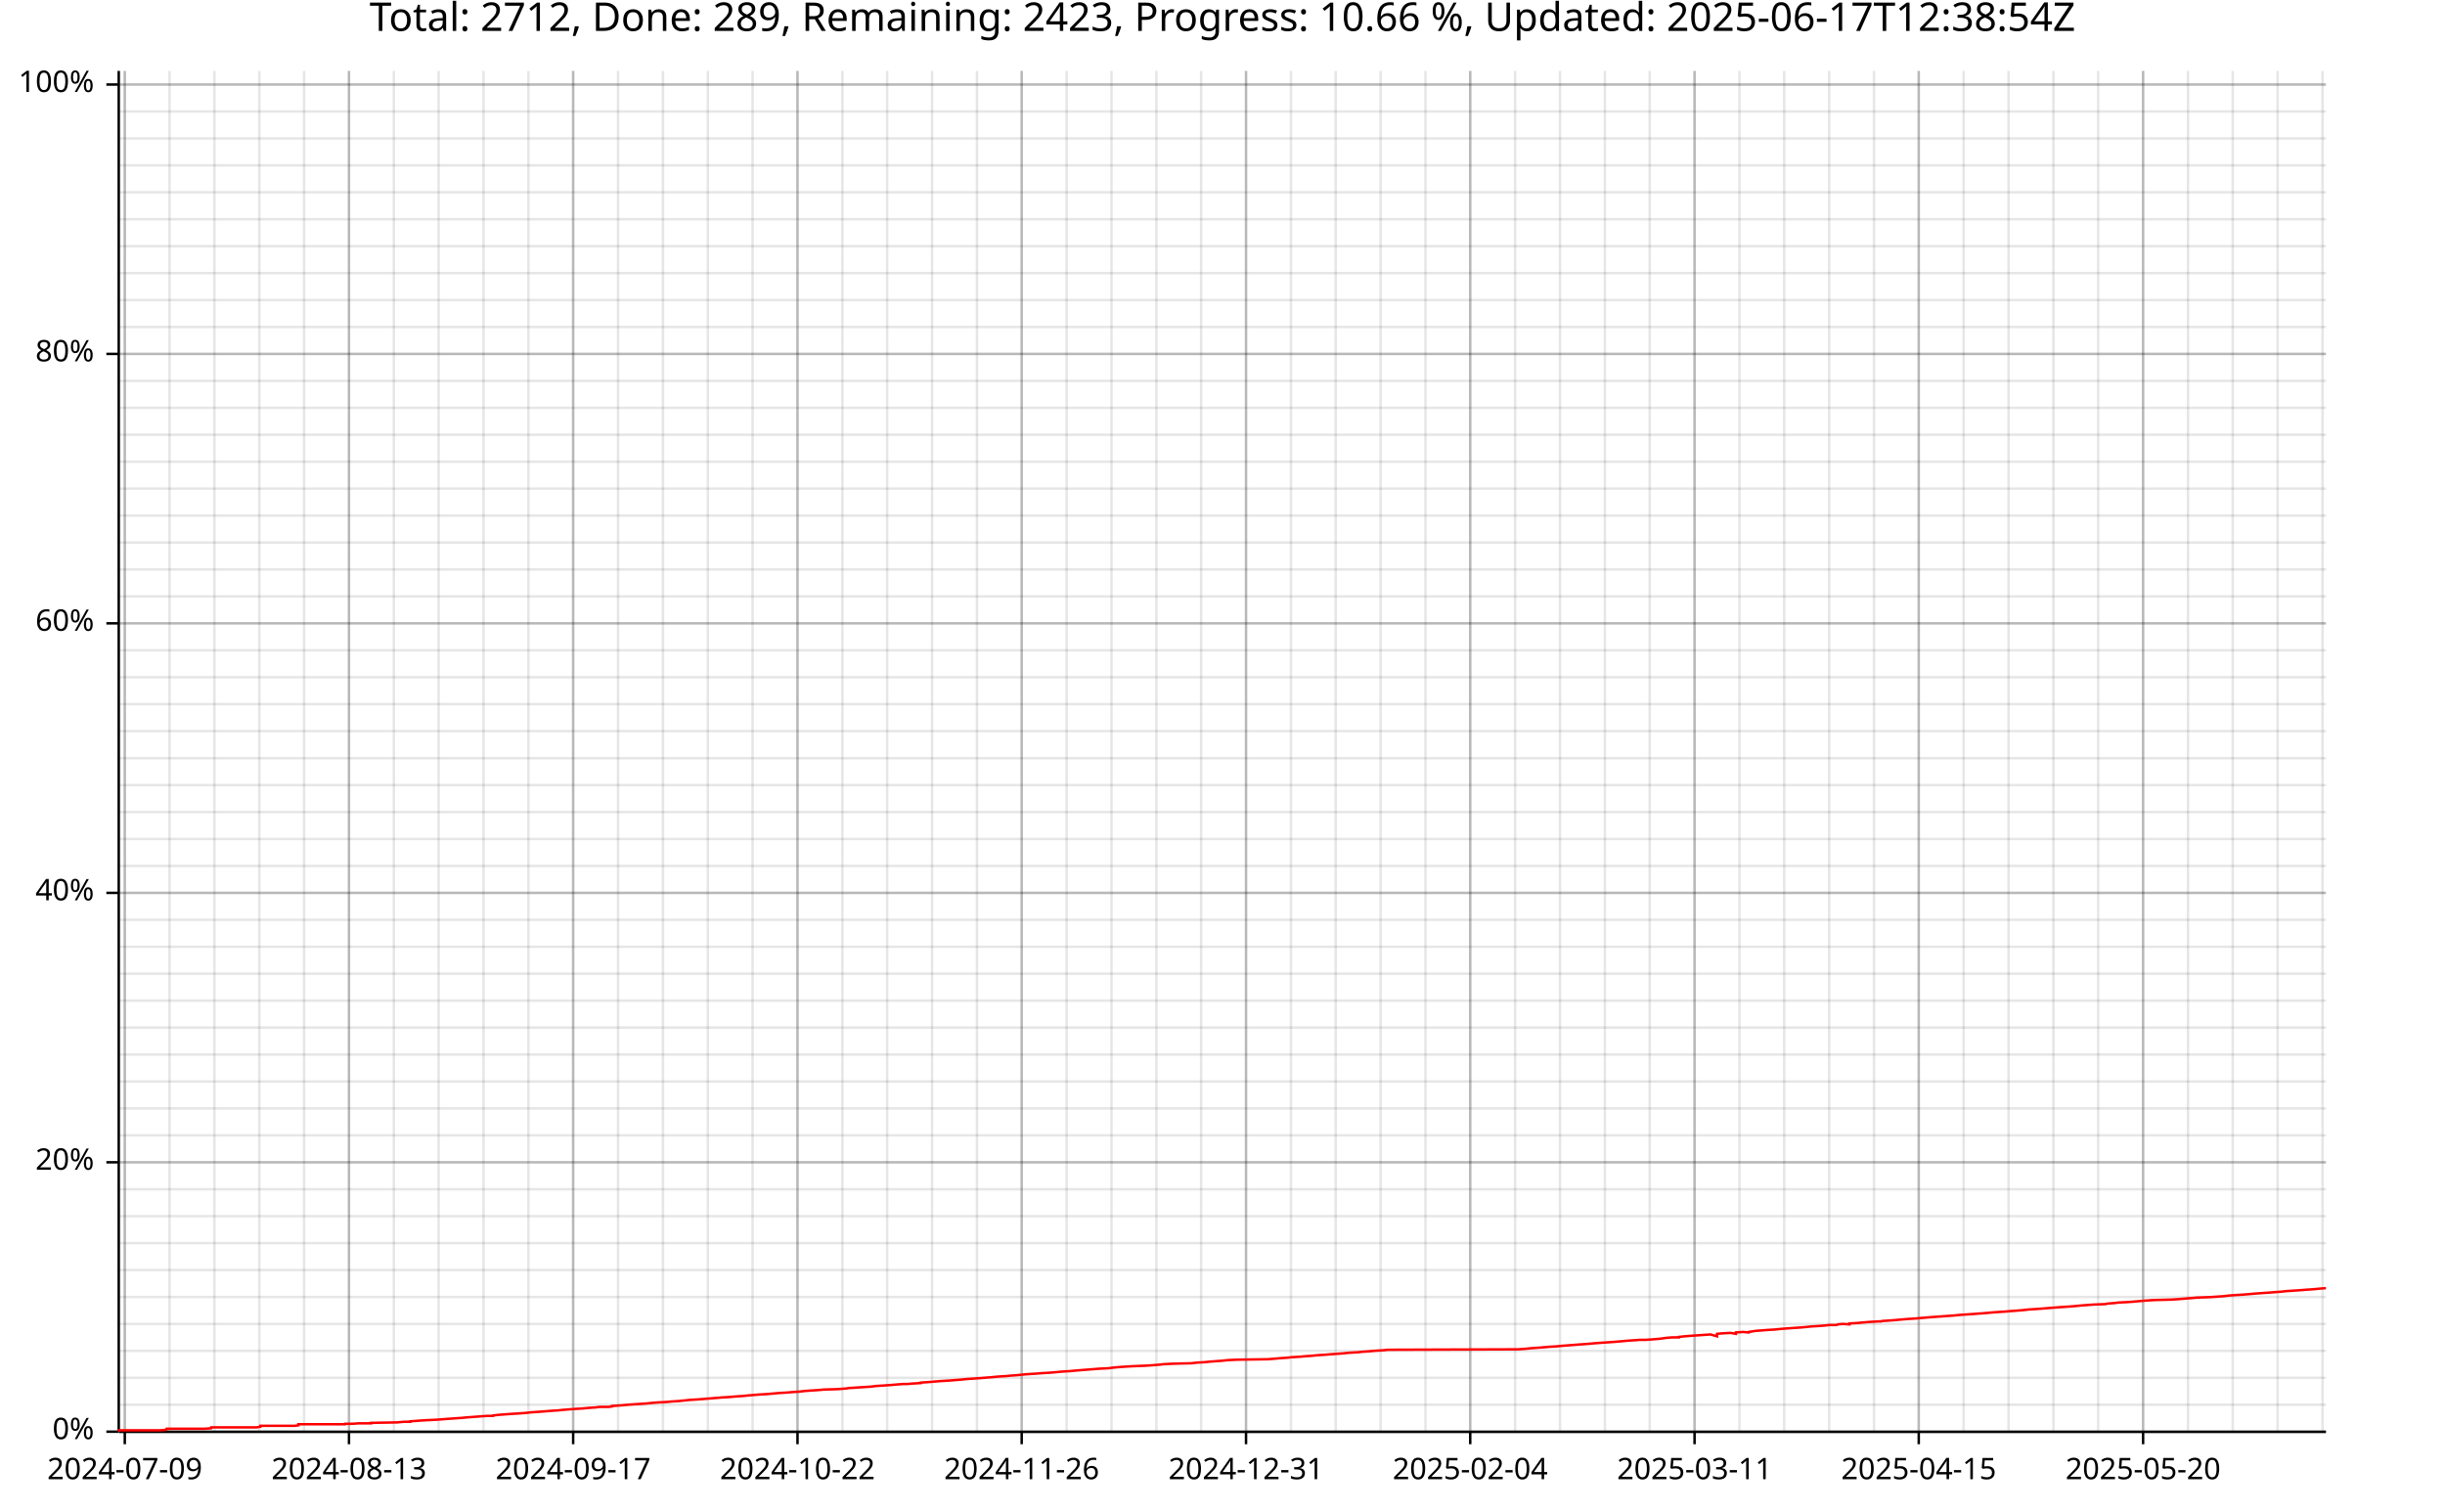
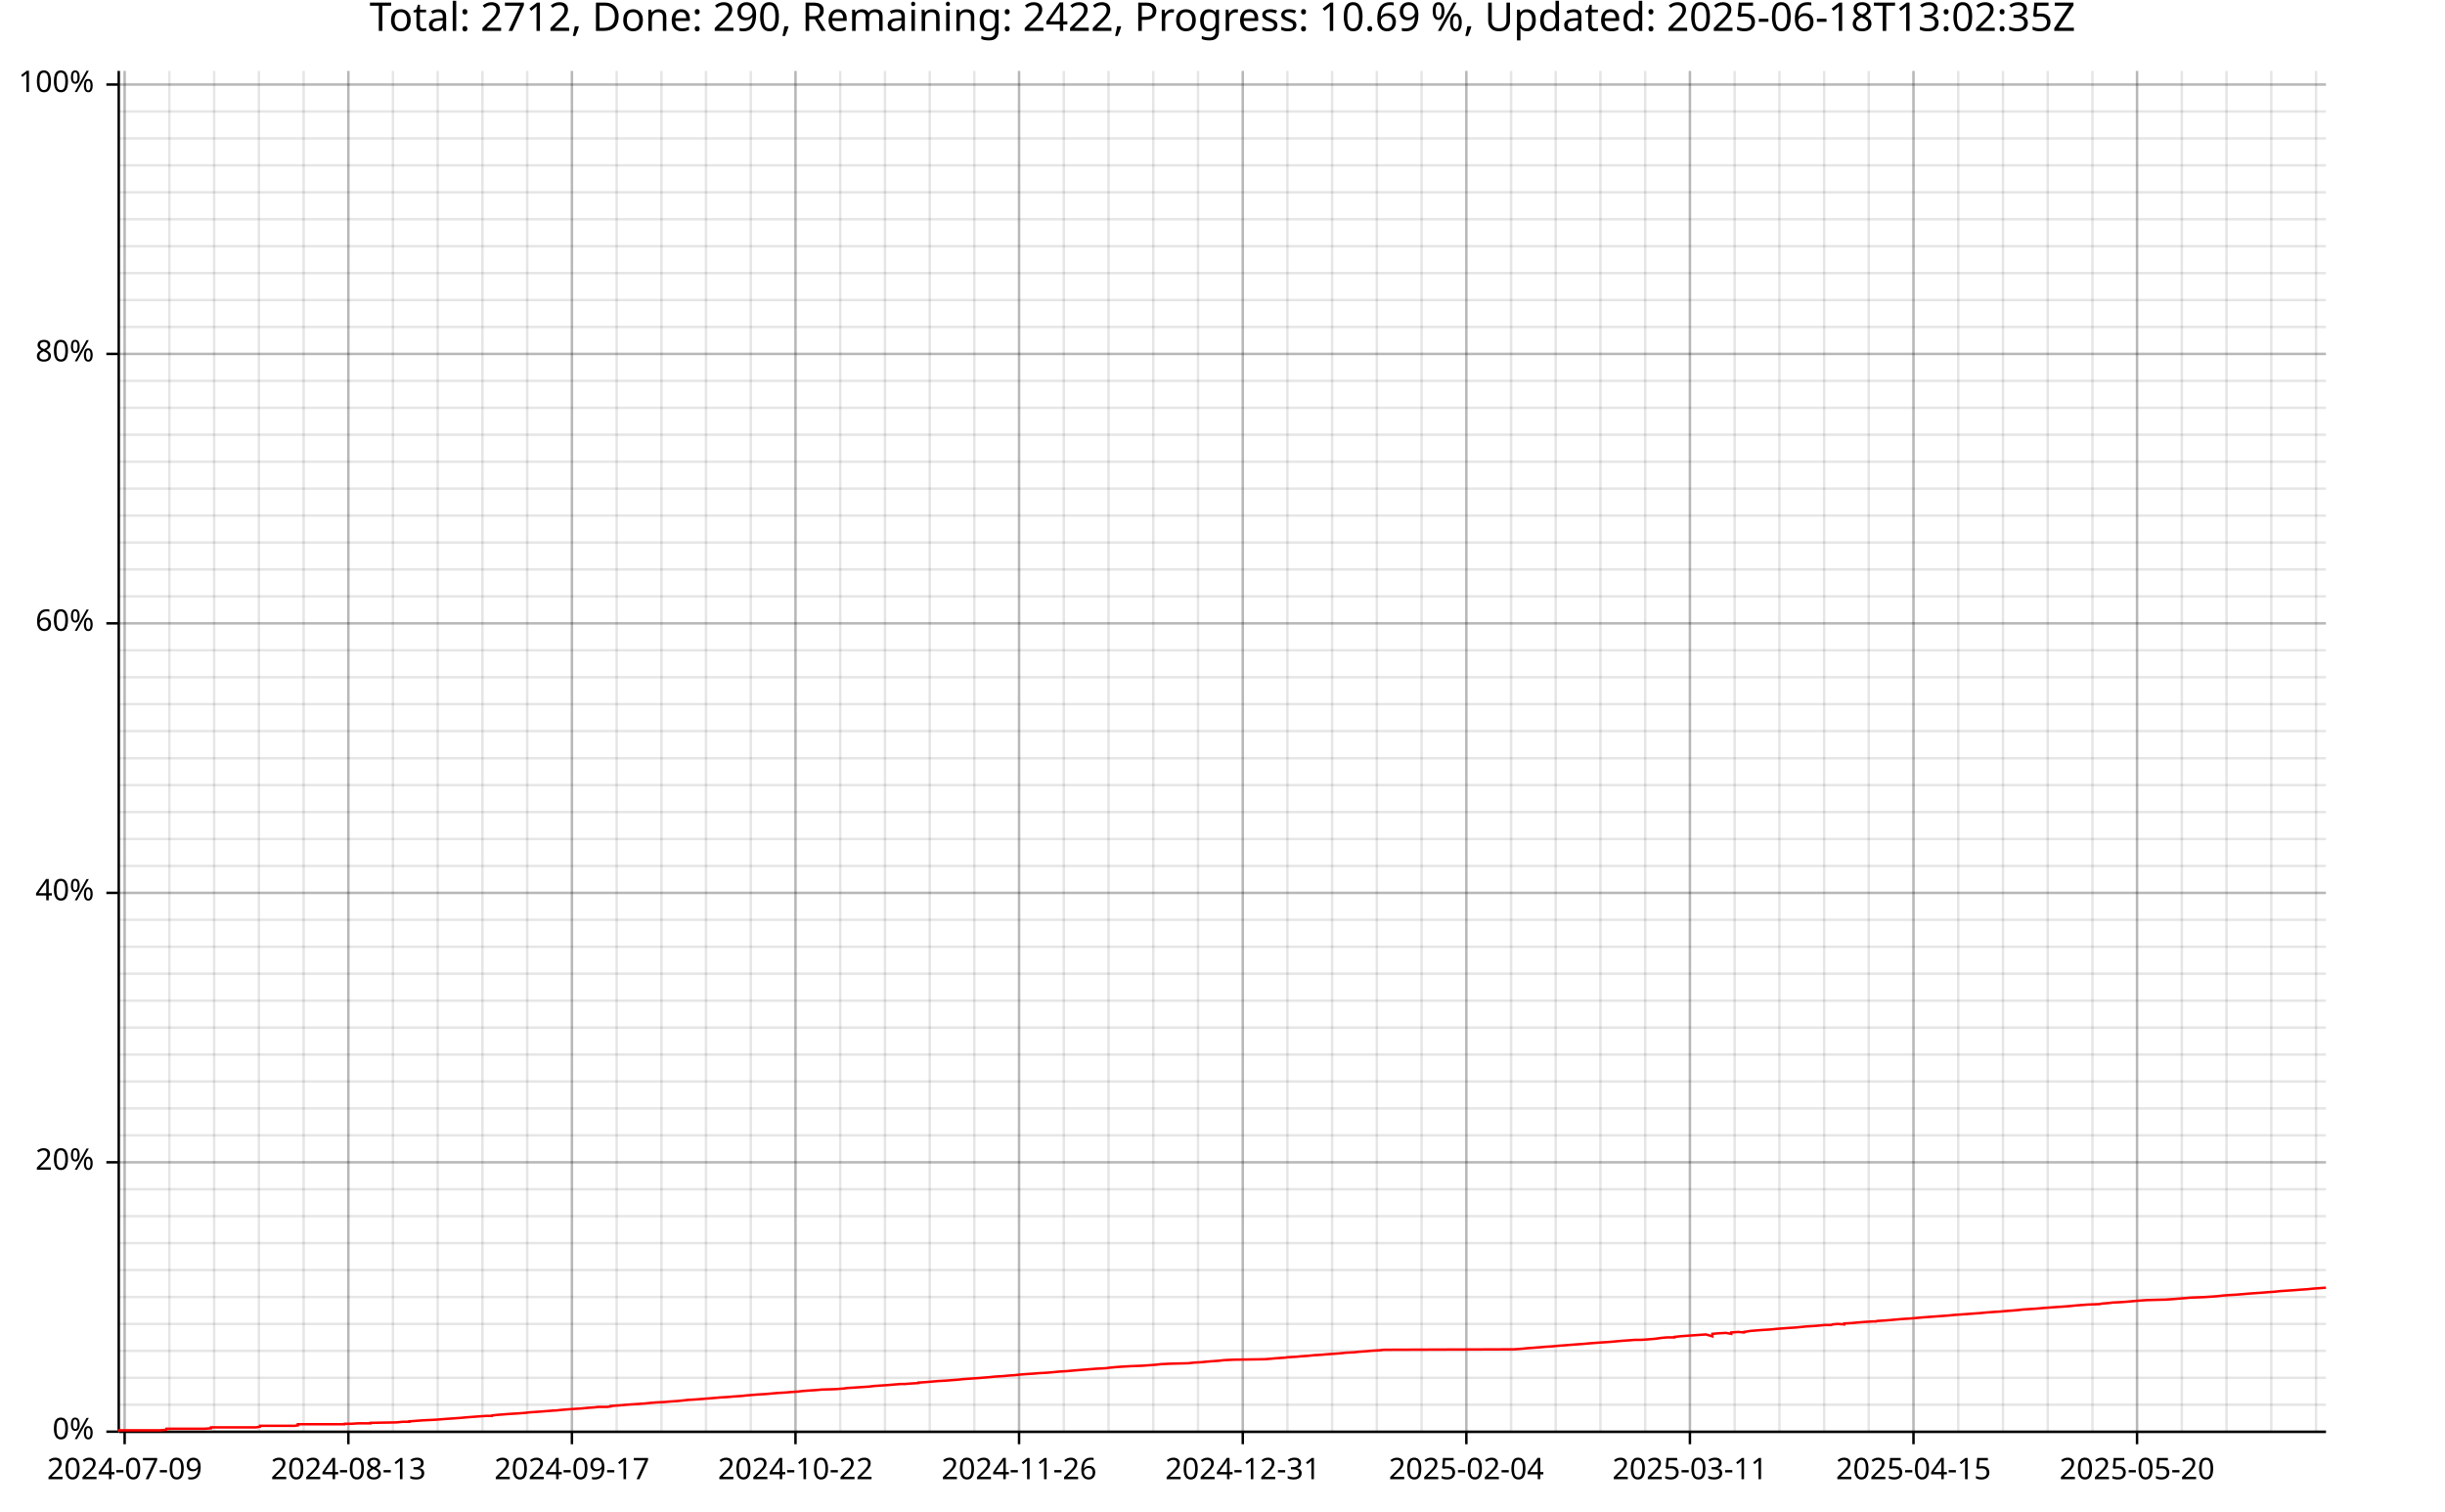
<svg xmlns="http://www.w3.org/2000/svg" width="987" height="610" viewBox="0 0 15792 9760">
  <text x="7896" y="5" dy="0.76em" text-anchor="middle" font-family="sans-serif" font-size="256" opacity="1" fill="#000000">
- Total: 2712, Done: 289, Remaining: 2423, Progress: 10.66 %, Updated: 2025-06-17T12:38:54Z
+ Total: 2712, Done: 290, Remaining: 2422, Progress: 10.69 %, Updated: 2025-06-18T13:02:35Z
</text>
-   <line opacity="0.1" stroke="#000000" stroke-width="16" x1="806" y1="9247" x2="806" y2="458" />
-   <line opacity="0.1" stroke="#000000" stroke-width="16" x1="1095" y1="9247" x2="1095" y2="458" />
-   <line opacity="0.1" stroke="#000000" stroke-width="16" x1="1385" y1="9247" x2="1385" y2="458" />
-   <line opacity="0.1" stroke="#000000" stroke-width="16" x1="1675" y1="9247" x2="1675" y2="458" />
-   <line opacity="0.1" stroke="#000000" stroke-width="16" x1="1964" y1="9247" x2="1964" y2="458" />
-   <line opacity="0.1" stroke="#000000" stroke-width="16" x1="2254" y1="9247" x2="2254" y2="458" />
-   <line opacity="0.1" stroke="#000000" stroke-width="16" x1="2544" y1="9247" x2="2544" y2="458" />
-   <line opacity="0.1" stroke="#000000" stroke-width="16" x1="2833" y1="9247" x2="2833" y2="458" />
-   <line opacity="0.1" stroke="#000000" stroke-width="16" x1="3123" y1="9247" x2="3123" y2="458" />
-   <line opacity="0.1" stroke="#000000" stroke-width="16" x1="3413" y1="9247" x2="3413" y2="458" />
-   <line opacity="0.1" stroke="#000000" stroke-width="16" x1="3702" y1="9247" x2="3702" y2="458" />
-   <line opacity="0.1" stroke="#000000" stroke-width="16" x1="3992" y1="9247" x2="3992" y2="458" />
-   <line opacity="0.1" stroke="#000000" stroke-width="16" x1="4282" y1="9247" x2="4282" y2="458" />
-   <line opacity="0.1" stroke="#000000" stroke-width="16" x1="4572" y1="9247" x2="4572" y2="458" />
-   <line opacity="0.1" stroke="#000000" stroke-width="16" x1="4861" y1="9247" x2="4861" y2="458" />
-   <line opacity="0.1" stroke="#000000" stroke-width="16" x1="5151" y1="9247" x2="5151" y2="458" />
-   <line opacity="0.1" stroke="#000000" stroke-width="16" x1="5441" y1="9247" x2="5441" y2="458" />
-   <line opacity="0.1" stroke="#000000" stroke-width="16" x1="5730" y1="9247" x2="5730" y2="458" />
-   <line opacity="0.1" stroke="#000000" stroke-width="16" x1="6020" y1="9247" x2="6020" y2="458" />
-   <line opacity="0.1" stroke="#000000" stroke-width="16" x1="6310" y1="9247" x2="6310" y2="458" />
-   <line opacity="0.1" stroke="#000000" stroke-width="16" x1="6599" y1="9247" x2="6599" y2="458" />
-   <line opacity="0.1" stroke="#000000" stroke-width="16" x1="6889" y1="9247" x2="6889" y2="458" />
-   <line opacity="0.1" stroke="#000000" stroke-width="16" x1="7179" y1="9247" x2="7179" y2="458" />
-   <line opacity="0.1" stroke="#000000" stroke-width="16" x1="7469" y1="9247" x2="7469" y2="458" />
-   <line opacity="0.1" stroke="#000000" stroke-width="16" x1="7758" y1="9247" x2="7758" y2="458" />
-   <line opacity="0.1" stroke="#000000" stroke-width="16" x1="8048" y1="9247" x2="8048" y2="458" />
-   <line opacity="0.1" stroke="#000000" stroke-width="16" x1="8338" y1="9247" x2="8338" y2="458" />
-   <line opacity="0.1" stroke="#000000" stroke-width="16" x1="8627" y1="9247" x2="8627" y2="458" />
-   <line opacity="0.1" stroke="#000000" stroke-width="16" x1="8917" y1="9247" x2="8917" y2="458" />
-   <line opacity="0.1" stroke="#000000" stroke-width="16" x1="9207" y1="9247" x2="9207" y2="458" />
-   <line opacity="0.1" stroke="#000000" stroke-width="16" x1="9496" y1="9247" x2="9496" y2="458" />
-   <line opacity="0.1" stroke="#000000" stroke-width="16" x1="9786" y1="9247" x2="9786" y2="458" />
-   <line opacity="0.1" stroke="#000000" stroke-width="16" x1="10076" y1="9247" x2="10076" y2="458" />
-   <line opacity="0.1" stroke="#000000" stroke-width="16" x1="10366" y1="9247" x2="10366" y2="458" />
-   <line opacity="0.1" stroke="#000000" stroke-width="16" x1="10655" y1="9247" x2="10655" y2="458" />
-   <line opacity="0.1" stroke="#000000" stroke-width="16" x1="10945" y1="9247" x2="10945" y2="458" />
-   <line opacity="0.1" stroke="#000000" stroke-width="16" x1="11235" y1="9247" x2="11235" y2="458" />
-   <line opacity="0.1" stroke="#000000" stroke-width="16" x1="11524" y1="9247" x2="11524" y2="458" />
-   <line opacity="0.1" stroke="#000000" stroke-width="16" x1="11814" y1="9247" x2="11814" y2="458" />
-   <line opacity="0.1" stroke="#000000" stroke-width="16" x1="12104" y1="9247" x2="12104" y2="458" />
-   <line opacity="0.1" stroke="#000000" stroke-width="16" x1="12393" y1="9247" x2="12393" y2="458" />
-   <line opacity="0.1" stroke="#000000" stroke-width="16" x1="12683" y1="9247" x2="12683" y2="458" />
-   <line opacity="0.1" stroke="#000000" stroke-width="16" x1="12973" y1="9247" x2="12973" y2="458" />
-   <line opacity="0.1" stroke="#000000" stroke-width="16" x1="13263" y1="9247" x2="13263" y2="458" />
-   <line opacity="0.1" stroke="#000000" stroke-width="16" x1="13552" y1="9247" x2="13552" y2="458" />
-   <line opacity="0.1" stroke="#000000" stroke-width="16" x1="13842" y1="9247" x2="13842" y2="458" />
-   <line opacity="0.1" stroke="#000000" stroke-width="16" x1="14132" y1="9247" x2="14132" y2="458" />
-   <line opacity="0.1" stroke="#000000" stroke-width="16" x1="14421" y1="9247" x2="14421" y2="458" />
-   <line opacity="0.1" stroke="#000000" stroke-width="16" x1="14711" y1="9247" x2="14711" y2="458" />
-   <line opacity="0.1" stroke="#000000" stroke-width="16" x1="15001" y1="9247" x2="15001" y2="458" />
+   <line opacity="0.1" stroke="#000000" stroke-width="16" x1="805" y1="9247" x2="805" y2="458" />
+   <line opacity="0.1" stroke="#000000" stroke-width="16" x1="1094" y1="9247" x2="1094" y2="458" />
+   <line opacity="0.1" stroke="#000000" stroke-width="16" x1="1383" y1="9247" x2="1383" y2="458" />
+   <line opacity="0.1" stroke="#000000" stroke-width="16" x1="1672" y1="9247" x2="1672" y2="458" />
+   <line opacity="0.1" stroke="#000000" stroke-width="16" x1="1961" y1="9247" x2="1961" y2="458" />
+   <line opacity="0.1" stroke="#000000" stroke-width="16" x1="2250" y1="9247" x2="2250" y2="458" />
+   <line opacity="0.1" stroke="#000000" stroke-width="16" x1="2538" y1="9247" x2="2538" y2="458" />
+   <line opacity="0.1" stroke="#000000" stroke-width="16" x1="2827" y1="9247" x2="2827" y2="458" />
+   <line opacity="0.1" stroke="#000000" stroke-width="16" x1="3116" y1="9247" x2="3116" y2="458" />
+   <line opacity="0.1" stroke="#000000" stroke-width="16" x1="3405" y1="9247" x2="3405" y2="458" />
+   <line opacity="0.1" stroke="#000000" stroke-width="16" x1="3694" y1="9247" x2="3694" y2="458" />
+   <line opacity="0.1" stroke="#000000" stroke-width="16" x1="3983" y1="9247" x2="3983" y2="458" />
+   <line opacity="0.1" stroke="#000000" stroke-width="16" x1="4272" y1="9247" x2="4272" y2="458" />
+   <line opacity="0.1" stroke="#000000" stroke-width="16" x1="4560" y1="9247" x2="4560" y2="458" />
+   <line opacity="0.1" stroke="#000000" stroke-width="16" x1="4849" y1="9247" x2="4849" y2="458" />
+   <line opacity="0.1" stroke="#000000" stroke-width="16" x1="5138" y1="9247" x2="5138" y2="458" />
+   <line opacity="0.1" stroke="#000000" stroke-width="16" x1="5427" y1="9247" x2="5427" y2="458" />
+   <line opacity="0.1" stroke="#000000" stroke-width="16" x1="5716" y1="9247" x2="5716" y2="458" />
+   <line opacity="0.1" stroke="#000000" stroke-width="16" x1="6005" y1="9247" x2="6005" y2="458" />
+   <line opacity="0.1" stroke="#000000" stroke-width="16" x1="6293" y1="9247" x2="6293" y2="458" />
+   <line opacity="0.1" stroke="#000000" stroke-width="16" x1="6582" y1="9247" x2="6582" y2="458" />
+   <line opacity="0.1" stroke="#000000" stroke-width="16" x1="6871" y1="9247" x2="6871" y2="458" />
+   <line opacity="0.1" stroke="#000000" stroke-width="16" x1="7160" y1="9247" x2="7160" y2="458" />
+   <line opacity="0.1" stroke="#000000" stroke-width="16" x1="7449" y1="9247" x2="7449" y2="458" />
+   <line opacity="0.1" stroke="#000000" stroke-width="16" x1="7738" y1="9247" x2="7738" y2="458" />
+   <line opacity="0.1" stroke="#000000" stroke-width="16" x1="8027" y1="9247" x2="8027" y2="458" />
+   <line opacity="0.1" stroke="#000000" stroke-width="16" x1="8315" y1="9247" x2="8315" y2="458" />
+   <line opacity="0.1" stroke="#000000" stroke-width="16" x1="8604" y1="9247" x2="8604" y2="458" />
+   <line opacity="0.1" stroke="#000000" stroke-width="16" x1="8893" y1="9247" x2="8893" y2="458" />
+   <line opacity="0.1" stroke="#000000" stroke-width="16" x1="9182" y1="9247" x2="9182" y2="458" />
+   <line opacity="0.1" stroke="#000000" stroke-width="16" x1="9471" y1="9247" x2="9471" y2="458" />
+   <line opacity="0.1" stroke="#000000" stroke-width="16" x1="9760" y1="9247" x2="9760" y2="458" />
+   <line opacity="0.1" stroke="#000000" stroke-width="16" x1="10048" y1="9247" x2="10048" y2="458" />
+   <line opacity="0.1" stroke="#000000" stroke-width="16" x1="10337" y1="9247" x2="10337" y2="458" />
+   <line opacity="0.1" stroke="#000000" stroke-width="16" x1="10626" y1="9247" x2="10626" y2="458" />
+   <line opacity="0.1" stroke="#000000" stroke-width="16" x1="10915" y1="9247" x2="10915" y2="458" />
+   <line opacity="0.1" stroke="#000000" stroke-width="16" x1="11204" y1="9247" x2="11204" y2="458" />
+   <line opacity="0.1" stroke="#000000" stroke-width="16" x1="11493" y1="9247" x2="11493" y2="458" />
+   <line opacity="0.1" stroke="#000000" stroke-width="16" x1="11782" y1="9247" x2="11782" y2="458" />
+   <line opacity="0.1" stroke="#000000" stroke-width="16" x1="12070" y1="9247" x2="12070" y2="458" />
+   <line opacity="0.1" stroke="#000000" stroke-width="16" x1="12359" y1="9247" x2="12359" y2="458" />
+   <line opacity="0.1" stroke="#000000" stroke-width="16" x1="12648" y1="9247" x2="12648" y2="458" />
+   <line opacity="0.1" stroke="#000000" stroke-width="16" x1="12937" y1="9247" x2="12937" y2="458" />
+   <line opacity="0.1" stroke="#000000" stroke-width="16" x1="13226" y1="9247" x2="13226" y2="458" />
+   <line opacity="0.1" stroke="#000000" stroke-width="16" x1="13515" y1="9247" x2="13515" y2="458" />
+   <line opacity="0.1" stroke="#000000" stroke-width="16" x1="13803" y1="9247" x2="13803" y2="458" />
+   <line opacity="0.1" stroke="#000000" stroke-width="16" x1="14092" y1="9247" x2="14092" y2="458" />
+   <line opacity="0.1" stroke="#000000" stroke-width="16" x1="14381" y1="9247" x2="14381" y2="458" />
+   <line opacity="0.1" stroke="#000000" stroke-width="16" x1="14670" y1="9247" x2="14670" y2="458" />
+   <line opacity="0.1" stroke="#000000" stroke-width="16" x1="14959" y1="9247" x2="14959" y2="458" />
  <line opacity="0.1" stroke="#000000" stroke-width="16" x1="768" y1="9247" x2="15023" y2="9247" />
  <line opacity="0.1" stroke="#000000" stroke-width="16" x1="768" y1="9073" x2="15023" y2="9073" />
  <line opacity="0.1" stroke="#000000" stroke-width="16" x1="768" y1="8899" x2="15023" y2="8899" />
  <line opacity="0.1" stroke="#000000" stroke-width="16" x1="768" y1="8725" x2="15023" y2="8725" />
  <line opacity="0.1" stroke="#000000" stroke-width="16" x1="768" y1="8551" x2="15023" y2="8551" />
  <line opacity="0.1" stroke="#000000" stroke-width="16" x1="768" y1="8377" x2="15023" y2="8377" />
  <line opacity="0.1" stroke="#000000" stroke-width="16" x1="768" y1="8203" x2="15023" y2="8203" />
  <line opacity="0.1" stroke="#000000" stroke-width="16" x1="768" y1="8029" x2="15023" y2="8029" />
  <line opacity="0.1" stroke="#000000" stroke-width="16" x1="768" y1="7855" x2="15023" y2="7855" />
  <line opacity="0.1" stroke="#000000" stroke-width="16" x1="768" y1="7681" x2="15023" y2="7681" />
  <line opacity="0.1" stroke="#000000" stroke-width="16" x1="768" y1="7507" x2="15023" y2="7507" />
  <line opacity="0.1" stroke="#000000" stroke-width="16" x1="768" y1="7333" x2="15023" y2="7333" />
  <line opacity="0.1" stroke="#000000" stroke-width="16" x1="768" y1="7159" x2="15023" y2="7159" />
  <line opacity="0.1" stroke="#000000" stroke-width="16" x1="768" y1="6985" x2="15023" y2="6985" />
  <line opacity="0.1" stroke="#000000" stroke-width="16" x1="768" y1="6811" x2="15023" y2="6811" />
  <line opacity="0.1" stroke="#000000" stroke-width="16" x1="768" y1="6637" x2="15023" y2="6637" />
  <line opacity="0.1" stroke="#000000" stroke-width="16" x1="768" y1="6463" x2="15023" y2="6463" />
  <line opacity="0.1" stroke="#000000" stroke-width="16" x1="768" y1="6289" x2="15023" y2="6289" />
  <line opacity="0.1" stroke="#000000" stroke-width="16" x1="768" y1="6115" x2="15023" y2="6115" />
  <line opacity="0.1" stroke="#000000" stroke-width="16" x1="768" y1="5941" x2="15023" y2="5941" />
  <line opacity="0.1" stroke="#000000" stroke-width="16" x1="768" y1="5767" x2="15023" y2="5767" />
  <line opacity="0.1" stroke="#000000" stroke-width="16" x1="768" y1="5593" x2="15023" y2="5593" />
  <line opacity="0.1" stroke="#000000" stroke-width="16" x1="768" y1="5419" x2="15023" y2="5419" />
  <line opacity="0.1" stroke="#000000" stroke-width="16" x1="768" y1="5245" x2="15023" y2="5245" />
  <line opacity="0.1" stroke="#000000" stroke-width="16" x1="768" y1="5071" x2="15023" y2="5071" />
  <line opacity="0.1" stroke="#000000" stroke-width="16" x1="768" y1="4897" x2="15023" y2="4897" />
  <line opacity="0.1" stroke="#000000" stroke-width="16" x1="768" y1="4722" x2="15023" y2="4722" />
  <line opacity="0.1" stroke="#000000" stroke-width="16" x1="768" y1="4548" x2="15023" y2="4548" />
  <line opacity="0.1" stroke="#000000" stroke-width="16" x1="768" y1="4374" x2="15023" y2="4374" />
  <line opacity="0.1" stroke="#000000" stroke-width="16" x1="768" y1="4200" x2="15023" y2="4200" />
  <line opacity="0.1" stroke="#000000" stroke-width="16" x1="768" y1="4026" x2="15023" y2="4026" />
  <line opacity="0.1" stroke="#000000" stroke-width="16" x1="768" y1="3852" x2="15023" y2="3852" />
  <line opacity="0.1" stroke="#000000" stroke-width="16" x1="768" y1="3678" x2="15023" y2="3678" />
  <line opacity="0.1" stroke="#000000" stroke-width="16" x1="768" y1="3504" x2="15023" y2="3504" />
  <line opacity="0.1" stroke="#000000" stroke-width="16" x1="768" y1="3330" x2="15023" y2="3330" />
  <line opacity="0.1" stroke="#000000" stroke-width="16" x1="768" y1="3156" x2="15023" y2="3156" />
  <line opacity="0.1" stroke="#000000" stroke-width="16" x1="768" y1="2982" x2="15023" y2="2982" />
  <line opacity="0.1" stroke="#000000" stroke-width="16" x1="768" y1="2808" x2="15023" y2="2808" />
  <line opacity="0.1" stroke="#000000" stroke-width="16" x1="768" y1="2634" x2="15023" y2="2634" />
  <line opacity="0.1" stroke="#000000" stroke-width="16" x1="768" y1="2460" x2="15023" y2="2460" />
  <line opacity="0.1" stroke="#000000" stroke-width="16" x1="768" y1="2286" x2="15023" y2="2286" />
  <line opacity="0.1" stroke="#000000" stroke-width="16" x1="768" y1="2112" x2="15023" y2="2112" />
  <line opacity="0.1" stroke="#000000" stroke-width="16" x1="768" y1="1938" x2="15023" y2="1938" />
  <line opacity="0.1" stroke="#000000" stroke-width="16" x1="768" y1="1764" x2="15023" y2="1764" />
  <line opacity="0.1" stroke="#000000" stroke-width="16" x1="768" y1="1590" x2="15023" y2="1590" />
  <line opacity="0.1" stroke="#000000" stroke-width="16" x1="768" y1="1416" x2="15023" y2="1416" />
  <line opacity="0.1" stroke="#000000" stroke-width="16" x1="768" y1="1242" x2="15023" y2="1242" />
  <line opacity="0.1" stroke="#000000" stroke-width="16" x1="768" y1="1068" x2="15023" y2="1068" />
  <line opacity="0.1" stroke="#000000" stroke-width="16" x1="768" y1="894" x2="15023" y2="894" />
  <line opacity="0.1" stroke="#000000" stroke-width="16" x1="768" y1="720" x2="15023" y2="720" />
  <line opacity="0.1" stroke="#000000" stroke-width="16" x1="768" y1="546" x2="15023" y2="546" />
-   <line opacity="0.2" stroke="#000000" stroke-width="16" x1="806" y1="9247" x2="806" y2="458" />
-   <line opacity="0.2" stroke="#000000" stroke-width="16" x1="2254" y1="9247" x2="2254" y2="458" />
-   <line opacity="0.2" stroke="#000000" stroke-width="16" x1="3702" y1="9247" x2="3702" y2="458" />
-   <line opacity="0.2" stroke="#000000" stroke-width="16" x1="5151" y1="9247" x2="5151" y2="458" />
-   <line opacity="0.2" stroke="#000000" stroke-width="16" x1="6599" y1="9247" x2="6599" y2="458" />
-   <line opacity="0.2" stroke="#000000" stroke-width="16" x1="8048" y1="9247" x2="8048" y2="458" />
-   <line opacity="0.2" stroke="#000000" stroke-width="16" x1="9496" y1="9247" x2="9496" y2="458" />
-   <line opacity="0.2" stroke="#000000" stroke-width="16" x1="10945" y1="9247" x2="10945" y2="458" />
-   <line opacity="0.2" stroke="#000000" stroke-width="16" x1="12393" y1="9247" x2="12393" y2="458" />
-   <line opacity="0.2" stroke="#000000" stroke-width="16" x1="13842" y1="9247" x2="13842" y2="458" />
+   <line opacity="0.2" stroke="#000000" stroke-width="16" x1="805" y1="9247" x2="805" y2="458" />
+   <line opacity="0.2" stroke="#000000" stroke-width="16" x1="2250" y1="9247" x2="2250" y2="458" />
+   <line opacity="0.2" stroke="#000000" stroke-width="16" x1="3694" y1="9247" x2="3694" y2="458" />
+   <line opacity="0.2" stroke="#000000" stroke-width="16" x1="5138" y1="9247" x2="5138" y2="458" />
+   <line opacity="0.2" stroke="#000000" stroke-width="16" x1="6582" y1="9247" x2="6582" y2="458" />
+   <line opacity="0.2" stroke="#000000" stroke-width="16" x1="8027" y1="9247" x2="8027" y2="458" />
+   <line opacity="0.2" stroke="#000000" stroke-width="16" x1="9471" y1="9247" x2="9471" y2="458" />
+   <line opacity="0.2" stroke="#000000" stroke-width="16" x1="10915" y1="9247" x2="10915" y2="458" />
+   <line opacity="0.2" stroke="#000000" stroke-width="16" x1="12359" y1="9247" x2="12359" y2="458" />
+   <line opacity="0.2" stroke="#000000" stroke-width="16" x1="13803" y1="9247" x2="13803" y2="458" />
  <line opacity="0.2" stroke="#000000" stroke-width="16" x1="768" y1="9247" x2="15023" y2="9247" />
  <line opacity="0.2" stroke="#000000" stroke-width="16" x1="768" y1="7507" x2="15023" y2="7507" />
  <line opacity="0.2" stroke="#000000" stroke-width="16" x1="768" y1="5767" x2="15023" y2="5767" />
  <line opacity="0.2" stroke="#000000" stroke-width="16" x1="768" y1="4026" x2="15023" y2="4026" />
  <line opacity="0.2" stroke="#000000" stroke-width="16" x1="768" y1="2286" x2="15023" y2="2286" />
  <line opacity="0.2" stroke="#000000" stroke-width="16" x1="768" y1="546" x2="15023" y2="546" />
  <polyline fill="none" opacity="1" stroke="#000000" stroke-width="16" points="767,458 767,9247 " />
  <text x="608" y="9247" dy="0.5ex" text-anchor="end" font-family="sans-serif" font-size="192" opacity="1" fill="#000000">
0%
</text>
  <polyline fill="none" opacity="1" stroke="#000000" stroke-width="16" points="687,9247 767,9247 " />
  <text x="608" y="7507" dy="0.5ex" text-anchor="end" font-family="sans-serif" font-size="192" opacity="1" fill="#000000">
20%
</text>
  <polyline fill="none" opacity="1" stroke="#000000" stroke-width="16" points="687,7507 767,7507 " />
  <text x="608" y="5767" dy="0.5ex" text-anchor="end" font-family="sans-serif" font-size="192" opacity="1" fill="#000000">
40%
</text>
  <polyline fill="none" opacity="1" stroke="#000000" stroke-width="16" points="687,5767 767,5767 " />
  <text x="608" y="4026" dy="0.5ex" text-anchor="end" font-family="sans-serif" font-size="192" opacity="1" fill="#000000">
60%
</text>
  <polyline fill="none" opacity="1" stroke="#000000" stroke-width="16" points="687,4026 767,4026 " />
  <text x="608" y="2286" dy="0.5ex" text-anchor="end" font-family="sans-serif" font-size="192" opacity="1" fill="#000000">
80%
</text>
  <polyline fill="none" opacity="1" stroke="#000000" stroke-width="16" points="687,2286 767,2286 " />
  <text x="608" y="546" dy="0.5ex" text-anchor="end" font-family="sans-serif" font-size="192" opacity="1" fill="#000000">
100%
</text>
  <polyline fill="none" opacity="1" stroke="#000000" stroke-width="16" points="687,546 767,546 " />
  <polyline fill="none" opacity="1" stroke="#000000" stroke-width="16" points="768,9248 15023,9248 " />
-   <text x="806" y="9408" dy="0.76em" text-anchor="middle" font-family="sans-serif" font-size="192" opacity="1" fill="#000000">
+   <text x="805" y="9408" dy="0.76em" text-anchor="middle" font-family="sans-serif" font-size="192" opacity="1" fill="#000000">
2024-07-09
</text>
-   <polyline fill="none" opacity="1" stroke="#000000" stroke-width="16" points="806,9248 806,9328 " />
-   <text x="2254" y="9408" dy="0.76em" text-anchor="middle" font-family="sans-serif" font-size="192" opacity="1" fill="#000000">
+   <polyline fill="none" opacity="1" stroke="#000000" stroke-width="16" points="805,9248 805,9328 " />
+   <text x="2250" y="9408" dy="0.76em" text-anchor="middle" font-family="sans-serif" font-size="192" opacity="1" fill="#000000">
2024-08-13
</text>
-   <polyline fill="none" opacity="1" stroke="#000000" stroke-width="16" points="2254,9248 2254,9328 " />
-   <text x="3702" y="9408" dy="0.76em" text-anchor="middle" font-family="sans-serif" font-size="192" opacity="1" fill="#000000">
+   <polyline fill="none" opacity="1" stroke="#000000" stroke-width="16" points="2250,9248 2250,9328 " />
+   <text x="3694" y="9408" dy="0.76em" text-anchor="middle" font-family="sans-serif" font-size="192" opacity="1" fill="#000000">
2024-09-17
</text>
-   <polyline fill="none" opacity="1" stroke="#000000" stroke-width="16" points="3702,9248 3702,9328 " />
-   <text x="5151" y="9408" dy="0.76em" text-anchor="middle" font-family="sans-serif" font-size="192" opacity="1" fill="#000000">
+   <polyline fill="none" opacity="1" stroke="#000000" stroke-width="16" points="3694,9248 3694,9328 " />
+   <text x="5138" y="9408" dy="0.76em" text-anchor="middle" font-family="sans-serif" font-size="192" opacity="1" fill="#000000">
2024-10-22
</text>
-   <polyline fill="none" opacity="1" stroke="#000000" stroke-width="16" points="5151,9248 5151,9328 " />
-   <text x="6599" y="9408" dy="0.76em" text-anchor="middle" font-family="sans-serif" font-size="192" opacity="1" fill="#000000">
+   <polyline fill="none" opacity="1" stroke="#000000" stroke-width="16" points="5138,9248 5138,9328 " />
+   <text x="6582" y="9408" dy="0.76em" text-anchor="middle" font-family="sans-serif" font-size="192" opacity="1" fill="#000000">
2024-11-26
</text>
-   <polyline fill="none" opacity="1" stroke="#000000" stroke-width="16" points="6599,9248 6599,9328 " />
-   <text x="8048" y="9408" dy="0.76em" text-anchor="middle" font-family="sans-serif" font-size="192" opacity="1" fill="#000000">
+   <polyline fill="none" opacity="1" stroke="#000000" stroke-width="16" points="6582,9248 6582,9328 " />
+   <text x="8027" y="9408" dy="0.76em" text-anchor="middle" font-family="sans-serif" font-size="192" opacity="1" fill="#000000">
2024-12-31
</text>
-   <polyline fill="none" opacity="1" stroke="#000000" stroke-width="16" points="8048,9248 8048,9328 " />
-   <text x="9496" y="9408" dy="0.76em" text-anchor="middle" font-family="sans-serif" font-size="192" opacity="1" fill="#000000">
+   <polyline fill="none" opacity="1" stroke="#000000" stroke-width="16" points="8027,9248 8027,9328 " />
+   <text x="9471" y="9408" dy="0.76em" text-anchor="middle" font-family="sans-serif" font-size="192" opacity="1" fill="#000000">
2025-02-04
</text>
-   <polyline fill="none" opacity="1" stroke="#000000" stroke-width="16" points="9496,9248 9496,9328 " />
-   <text x="10945" y="9408" dy="0.76em" text-anchor="middle" font-family="sans-serif" font-size="192" opacity="1" fill="#000000">
+   <polyline fill="none" opacity="1" stroke="#000000" stroke-width="16" points="9471,9248 9471,9328 " />
+   <text x="10915" y="9408" dy="0.76em" text-anchor="middle" font-family="sans-serif" font-size="192" opacity="1" fill="#000000">
2025-03-11
</text>
-   <polyline fill="none" opacity="1" stroke="#000000" stroke-width="16" points="10945,9248 10945,9328 " />
-   <text x="12393" y="9408" dy="0.76em" text-anchor="middle" font-family="sans-serif" font-size="192" opacity="1" fill="#000000">
+   <polyline fill="none" opacity="1" stroke="#000000" stroke-width="16" points="10915,9248 10915,9328 " />
+   <text x="12359" y="9408" dy="0.76em" text-anchor="middle" font-family="sans-serif" font-size="192" opacity="1" fill="#000000">
2025-04-15
</text>
-   <polyline fill="none" opacity="1" stroke="#000000" stroke-width="16" points="12393,9248 12393,9328 " />
-   <text x="13842" y="9408" dy="0.76em" text-anchor="middle" font-family="sans-serif" font-size="192" opacity="1" fill="#000000">
+   <polyline fill="none" opacity="1" stroke="#000000" stroke-width="16" points="12359,9248 12359,9328 " />
+   <text x="13803" y="9408" dy="0.76em" text-anchor="middle" font-family="sans-serif" font-size="192" opacity="1" fill="#000000">
2025-05-20
</text>
-   <polyline fill="none" opacity="1" stroke="#000000" stroke-width="16" points="13842,9248 13842,9328 " />
-   <polyline fill="none" opacity="1" stroke="#FF0000" stroke-width="16" points="768,9247 768,9244 769,9241 769,9238 826,9238 867,9238 908,9238 952,9238 992,9238 1033,9238 1074,9235 1074,9235 1075,9231 1075,9231 1076,9228 1118,9228 1159,9228 1160,9228 1201,9228 1242,9228 1321,9228 1321,9228 1364,9225 1365,9222 1365,9219 1407,9219 1449,9219 1526,9219 1526,9219 1571,9219 1657,9219 1657,9219 1682,9215 1682,9212 1682,9212 1682,9209 1697,9209 1697,9209 1738,9209 1781,9209 1821,9209 1862,9209 1906,9209 1927,9206 1927,9203 1927,9199 1986,9199 2029,9199 2069,9199 2109,9199 2109,9199 2110,9199 2152,9199 2188,9199 2188,9199 2229,9199 2230,9196 2230,9196 2230,9196 2275,9196 2317,9193 2317,9193 2351,9193 2397,9193 2397,9190 2397,9190 2565,9187 2565,9187 2608,9183 2608,9183 2650,9183 2650,9180 2650,9180 2693,9177 2693,9177 2731,9174 2731,9174 2815,9170 2815,9170 2815,9170 2855,9167 2855,9167 2894,9164 2894,9164 2937,9161 2937,9161 2980,9158 2980,9158 3023,9154 3023,9154 3065,9151 3065,9151 3102,9148 3102,9148 3102,9148 3148,9145 3148,9145 3184,9145 3185,9145 3186,9142 3186,9142 3224,9138 3224,9138 3263,9135 3263,9135 3304,9132 3304,9132 3353,9129 3353,9129 3394,9126 3394,9126 3428,9122 3428,9122 3474,9119 3474,9119 3515,9116 3515,9116 3552,9113 3553,9113 3591,9110 3592,9110 3599,9110 3637,9106 3637,9106 3673,9103 3673,9103 3714,9100 3714,9100 3764,9097 3764,9097 3806,9093 3806,9093 3850,9090 3850,9090 3850,9090 3872,9087 3872,9087 3931,9087 3953,9084 3953,9084 3953,9081 3953,9081 4013,9077 4013,9077 4045,9074 4045,9074 4082,9071 4082,9071 4131,9068 4131,9068 4174,9065 4174,9065 4174,9065 4213,9061 4213,9061 4249,9058 4249,9058 4308,9055 4308,9055 4338,9052 4338,9052 4387,9049 4387,9049 4425,9045 4425,9045 4452,9042 4452,9042 4502,9039 4502,9039 4542,9036 4542,9036 4577,9033 4577,9033 4628,9029 4628,9029 4662,9026 4662,9026 4714,9023 4714,9023 4747,9020 4747,9020 4805,9016 4805,9016 4832,9013 4832,9013 4869,9010 4869,9010 4869,9010 4869,9010 4869,9010 4869,9010 4905,9007 4905,9007 4957,9004 4957,9004 5000,9000 5000,9000 5035,8997 5035,8997 5088,8994 5088,8994 5121,8991 5122,8991 5168,8988 5168,8988 5199,8984 5199,8984 5244,8981 5288,8978 5288,8978 5321,8975 5415,8972 5415,8972 5466,8968 5484,8965 5535,8962 5580,8959 5626,8956 5658,8952 5704,8949 5749,8946 5749,8946 5784,8943 5784,8943 5833,8939 5833,8939 5860,8939 5897,8936 5897,8936 5947,8933 5947,8933 5947,8930 5947,8930 5993,8927 5993,8927 6041,8923 6041,8923 6077,8920 6077,8920 6128,8917 6128,8917 6166,8914 6166,8914 6205,8911 6205,8911 6242,8907 6242,8907 6288,8904 6288,8904 6333,8901 6333,8901 6368,8898 6368,8898 6407,8895 6407,8895 6447,8891 6447,8891 6498,8888 6498,8888 6526,8885 6526,8885 6570,8882 6570,8882 6607,8878 6607,8878 6644,8875 6644,8875 6692,8872 6692,8872 6729,8869 6729,8869 6781,8866 6781,8866 6828,8862 6828,8862 6857,8859 6857,8859 6908,8856 6908,8856 6940,8853 6940,8853 6975,8850 6975,8850 7025,8846 7025,8846 7064,8843 7064,8843 7102,8840 7102,8840 7163,8837 7163,8837 7182,8834 7182,8834 7225,8830 7225,8830 7267,8827 7267,8827 7318,8824 7318,8824 7396,8821 7396,8821 7441,8818 7441,8818 7491,8814 7491,8814 7516,8811 7516,8811 7575,8808 7575,8808 7696,8805 7696,8805 7729,8801 7729,8801 7782,8798 7782,8798 7811,8795 7811,8795 7849,8792 7849,8792 7892,8789 7892,8789 7927,8785 7927,8785 7990,8782 7990,8782 8189,8779 8189,8779 8229,8776 8260,8773 8260,8773 8319,8769 8319,8769 8341,8766 8342,8766 8396,8763 8396,8763 8426,8760 8426,8760 8471,8757 8471,8757 8510,8753 8510,8753 8561,8750 8561,8750 8593,8747 8593,8747 8593,8747 8593,8747 8638,8744 8638,8744 8677,8741 8677,8741 8715,8737 8715,8737 8772,8734 8772,8734 8798,8731 8798,8731 8842,8728 8886,8724 8886,8724 8937,8721 8937,8721 8963,8718 8963,8718 9806,8715 9806,8715 9851,8712 9851,8712 9888,8708 9888,8708 9931,8705 9931,8705 9971,8702 9971,8702 9971,8702 9971,8702 10004,8699 10004,8699 10053,8696 10053,8696 10095,8692 10095,8692 10136,8689 10136,8689 10174,8686 10174,8686 10213,8683 10213,8683 10255,8680 10255,8680 10300,8676 10300,8676 10339,8673 10339,8673 10383,8670 10383,8670 10427,8667 10427,8667 10462,8664 10462,8664 10506,8660 10506,8660 10549,8657 10549,8657 10589,8654 10589,8654 10628,8654 10628,8654 10671,8651 10671,8651 10719,8647 10719,8647 10763,8641 10763,8641 10799,8638 10799,8638 10844,8638 10844,8638 10844,8635 10880,8631 10880,8631 10919,8628 10919,8628 10961,8625 10961,8625 11005,8622 11005,8622 11048,8619 11048,8619 11090,8631 11090,8631 11090,8615 11124,8612 11124,8612 11178,8609 11178,8609 11212,8615 11212,8615 11212,8606 11259,8603 11259,8603 11259,8603 11294,8606 11294,8603 11294,8603 11339,8596 11379,8593 11379,8593 11415,8590 11415,8590 11466,8587 11466,8587 11505,8583 11505,8583 11542,8580 11542,8580 11545,8580 11546,8580 11546,8580 11584,8577 11584,8577 11631,8574 11631,8574 11673,8570 11673,8570 11701,8567 11701,8567 11705,8567 11705,8567 11705,8567 11753,8564 11753,8564 11788,8561 11788,8561 11819,8558 11820,8558 11861,8558 11861,8558 11870,8554 11870,8554 11902,8551 11902,8551 11945,8554 11945,8554 11945,8548 11998,8545 11998,8545 12028,8542 12029,8542 12029,8542 12077,8538 12078,8538 12129,8535 12151,8535 12151,8535 12151,8535 12151,8535 12156,8532 12157,8532 12205,8529 12205,8529 12243,8526 12243,8526 12287,8522 12287,8522 12323,8519 12323,8519 12372,8516 12372,8516 12406,8513 12406,8513 12451,8509 12451,8509 12490,8506 12490,8506 12532,8503 12532,8503 12573,8500 12573,8500 12616,8497 12616,8497 12656,8493 12656,8493 12700,8490 12700,8490 12744,8487 12744,8487 12783,8484 12783,8484 12825,8481 12825,8481 12866,8477 12866,8477 12908,8474 12908,8474 12956,8471 12956,8471 12988,8468 12988,8468 13030,8465 13030,8465 13076,8461 13076,8461 13100,8458 13100,8458 13147,8455 13147,8455 13192,8452 13192,8452 13225,8449 13225,8449 13277,8445 13277,8445 13318,8442 13319,8442 13364,8439 13364,8439 13402,8436 13402,8436 13442,8432 13442,8432 13481,8429 13481,8429 13482,8429 13523,8426 13523,8426 13599,8423 13599,8423 13611,8420 13611,8420 13660,8416 13660,8416 13682,8413 13682,8413 13743,8410 13743,8410 13783,8407 13783,8407 13815,8404 13815,8404 13863,8400 13863,8400 13908,8397 13908,8397 14025,8394 14025,8394 14070,8391 14070,8391 14106,8388 14106,8388 14157,8384 14157,8384 14189,8381 14189,8381 14273,8378 14273,8378 14319,8375 14319,8375 14361,8372 14361,8372 14395,8368 14395,8368 14434,8365 14434,8365 14485,8362 14485,8362 14522,8359 14522,8359 14567,8355 14568,8355 14609,8352 14609,8352 14653,8349 14653,8349 14690,8346 14690,8346 14733,8343 14733,8343 14769,8339 14769,8339 14816,8336 14816,8336 14860,8333 14860,8333 14897,8330 14897,8330 14943,8327 14943,8327 14983,8323 14983,8323 15023,8320 " />
+   <polyline fill="none" opacity="1" stroke="#000000" stroke-width="16" points="13803,9248 13803,9328 " />
+   <polyline fill="none" opacity="1" stroke="#FF0000" stroke-width="16" points="768,9247 768,9244 769,9241 769,9238 826,9238 867,9238 908,9238 952,9238 991,9238 1032,9238 1073,9235 1073,9235 1074,9231 1074,9231 1075,9228 1117,9228 1158,9228 1159,9228 1199,9228 1241,9228 1319,9228 1320,9228 1363,9225 1363,9222 1363,9219 1406,9219 1447,9219 1523,9219 1524,9219 1569,9219 1654,9219 1654,9219 1679,9215 1680,9212 1680,9212 1680,9209 1694,9209 1694,9209 1735,9209 1778,9209 1818,9209 1859,9209 1903,9209 1924,9206 1924,9203 1924,9199 1983,9199 2026,9199 2065,9199 2105,9199 2105,9199 2106,9199 2148,9199 2184,9199 2184,9199 2225,9199 2226,9196 2226,9196 2226,9196 2270,9196 2312,9193 2312,9193 2347,9193 2393,9193 2393,9190 2393,9190 2559,9187 2559,9187 2602,9183 2602,9183 2644,9183 2644,9180 2645,9180 2688,9177 2688,9177 2726,9174 2726,9174 2809,9170 2809,9170 2809,9170 2849,9167 2849,9167 2887,9164 2887,9164 2931,9161 2931,9161 2973,9158 2974,9158 3016,9154 3016,9154 3058,9151 3058,9151 3096,9148 3096,9148 3096,9148 3141,9145 3141,9145 3177,9145 3178,9145 3179,9142 3179,9142 3217,9138 3217,9138 3256,9135 3256,9135 3297,9132 3297,9132 3345,9129 3345,9129 3386,9126 3386,9126 3420,9122 3420,9122 3466,9119 3466,9119 3507,9116 3507,9116 3544,9113 3544,9113 3583,9110 3583,9110 3591,9110 3629,9106 3629,9106 3665,9103 3665,9103 3706,9100 3706,9100 3756,9097 3756,9097 3797,9093 3797,9093 3841,9090 3841,9090 3841,9090 3863,9087 3863,9087 3921,9087 3944,9084 3944,9084 3944,9081 3944,9081 4004,9077 4004,9077 4035,9074 4035,9074 4073,9071 4073,9071 4122,9068 4122,9068 4164,9065 4164,9065 4164,9065 4203,9061 4203,9061 4238,9058 4238,9058 4298,9055 4298,9055 4328,9052 4328,9052 4377,9049 4377,9049 4415,9045 4415,9045 4441,9042 4441,9042 4491,9039 4491,9039 4531,9036 4531,9036 4566,9033 4566,9033 4617,9029 4617,9029 4650,9026 4650,9026 4702,9023 4702,9023 4736,9020 4736,9020 4793,9016 4793,9016 4820,9013 4820,9013 4857,9010 4857,9010 4857,9010 4857,9010 4857,9010 4857,9010 4893,9007 4893,9007 4945,9004 4945,9004 4988,9000 4988,9000 5023,8997 5023,8997 5075,8994 5075,8994 5109,8991 5109,8991 5155,8988 5155,8988 5186,8984 5186,8984 5231,8981 5275,8978 5275,8978 5308,8975 5401,8972 5401,8972 5452,8968 5470,8965 5520,8962 5566,8959 5612,8956 5644,8952 5689,8949 5734,8946 5734,8946 5769,8943 5769,8943 5818,8939 5818,8939 5845,8939 5882,8936 5882,8936 5932,8933 5932,8933 5932,8930 5932,8930 5978,8927 5978,8927 6025,8923 6025,8923 6061,8920 6061,8920 6113,8917 6113,8917 6150,8914 6150,8914 6189,8911 6189,8911 6226,8907 6226,8907 6271,8904 6271,8904 6316,8901 6316,8901 6352,8898 6352,8898 6390,8895 6390,8895 6430,8891 6430,8891 6481,8888 6481,8888 6509,8885 6509,8885 6553,8882 6553,8882 6590,8878 6590,8878 6627,8875 6627,8875 6675,8872 6675,8872 6711,8869 6711,8869 6763,8866 6763,8866 6810,8862 6810,8862 6839,8859 6839,8859 6890,8856 6890,8856 6922,8853 6922,8853 6957,8850 6957,8850 7007,8846 7007,8846 7045,8843 7045,8843 7083,8840 7083,8840 7144,8837 7144,8837 7163,8834 7163,8834 7206,8830 7206,8830 7248,8827 7248,8827 7299,8824 7299,8824 7377,8821 7377,8821 7421,8818 7421,8818 7471,8814 7471,8814 7496,8811 7496,8811 7555,8808 7555,8808 7675,8805 7675,8805 7709,8801 7709,8801 7762,8798 7762,8798 7790,8795 7790,8795 7829,8792 7829,8792 7871,8789 7871,8789 7906,8785 7906,8785 7969,8782 7969,8782 8167,8779 8167,8779 8207,8776 8238,8773 8238,8773 8297,8769 8297,8769 8319,8766 8319,8766 8374,8763 8374,8763 8403,8760 8403,8760 8448,8757 8448,8757 8487,8753 8487,8753 8539,8750 8539,8750 8570,8747 8570,8747 8570,8747 8570,8747 8615,8744 8615,8744 8654,8741 8654,8741 8691,8737 8691,8737 8749,8734 8749,8734 8774,8731 8774,8731 8818,8728 8862,8724 8862,8724 8913,8721 8913,8721 8938,8718 8938,8718 9779,8715 9779,8715 9824,8712 9824,8712 9862,8708 9862,8708 9904,8705 9904,8705 9944,8702 9944,8702 9944,8702 9944,8702 9977,8699 9977,8699 10025,8696 10025,8696 10068,8692 10068,8692 10108,8689 10108,8689 10146,8686 10147,8686 10185,8683 10185,8683 10227,8680 10227,8680 10272,8676 10272,8676 10311,8673 10311,8673 10354,8670 10354,8670 10399,8667 10399,8667 10433,8664 10433,8664 10477,8660 10478,8660 10520,8657 10520,8657 10560,8654 10560,8654 10599,8654 10599,8654 10642,8651 10642,8651 10690,8647 10690,8647 10733,8641 10733,8641 10769,8638 10769,8638 10815,8638 10815,8638 10815,8635 10850,8631 10850,8631 10889,8628 10889,8628 10931,8625 10931,8625 10975,8622 10975,8622 11018,8619 11018,8619 11060,8631 11060,8631 11060,8615 11094,8612 11094,8612 11147,8609 11147,8609 11182,8615 11182,8615 11182,8606 11228,8603 11228,8603 11228,8603 11263,8606 11263,8603 11263,8603 11308,8596 11347,8593 11347,8593 11383,8590 11383,8590 11435,8587 11435,8587 11473,8583 11473,8583 11510,8580 11510,8580 11514,8580 11514,8580 11514,8580 11552,8577 11552,8577 11599,8574 11599,8574 11641,8570 11641,8570 11668,8567 11668,8567 11673,8567 11673,8567 11673,8567 11720,8564 11721,8564 11755,8561 11755,8561 11787,8558 11787,8558 11828,8558 11828,8558 11837,8554 11837,8554 11869,8551 11869,8551 11912,8554 11912,8554 11912,8548 11965,8545 11965,8545 11995,8542 11996,8542 11996,8542 12044,8538 12044,8538 12096,8535 12118,8535 12118,8535 12118,8535 12118,8535 12123,8532 12123,8532 12171,8529 12171,8529 12209,8526 12210,8526 12253,8522 12253,8522 12289,8519 12289,8519 12338,8516 12338,8516 12372,8513 12372,8513 12416,8509 12416,8509 12456,8506 12456,8506 12497,8503 12497,8503 12538,8500 12538,8500 12581,8497 12581,8497 12621,8493 12621,8493 12665,8490 12665,8490 12708,8487 12708,8487 12747,8484 12747,8484 12790,8481 12790,8481 12831,8477 12831,8477 12872,8474 12872,8474 12920,8471 12921,8471 12952,8468 12952,8468 12994,8465 12994,8465 13040,8461 13040,8461 13064,8458 13064,8458 13111,8455 13111,8455 13155,8452 13155,8452 13188,8449 13188,8449 13240,8445 13240,8445 13282,8442 13282,8442 13327,8439 13327,8439 13365,8436 13365,8436 13405,8432 13405,8432 13444,8429 13444,8429 13444,8429 13485,8426 13485,8426 13561,8423 13562,8423 13573,8420 13573,8420 13622,8416 13622,8416 13644,8413 13644,8413 13705,8410 13705,8410 13744,8407 13744,8407 13776,8404 13776,8404 13825,8400 13825,8400 13869,8397 13869,8397 13986,8394 13986,8394 14031,8391 14031,8391 14067,8388 14067,8388 14117,8384 14117,8384 14150,8381 14150,8381 14233,8378 14233,8378 14279,8375 14279,8375 14321,8372 14321,8372 14355,8368 14355,8368 14394,8365 14394,8365 14444,8362 14444,8362 14481,8359 14481,8359 14527,8355 14527,8355 14569,8352 14569,8352 14612,8349 14612,8349 14649,8346 14649,8346 14692,8343 14692,8343 14728,8339 14728,8339 14774,8336 14774,8336 14819,8333 14819,8333 14856,8330 14856,8330 14901,8327 14901,8327 14941,8323 14941,8323 14981,8320 14981,8320 15023,8317 " />
</svg>
